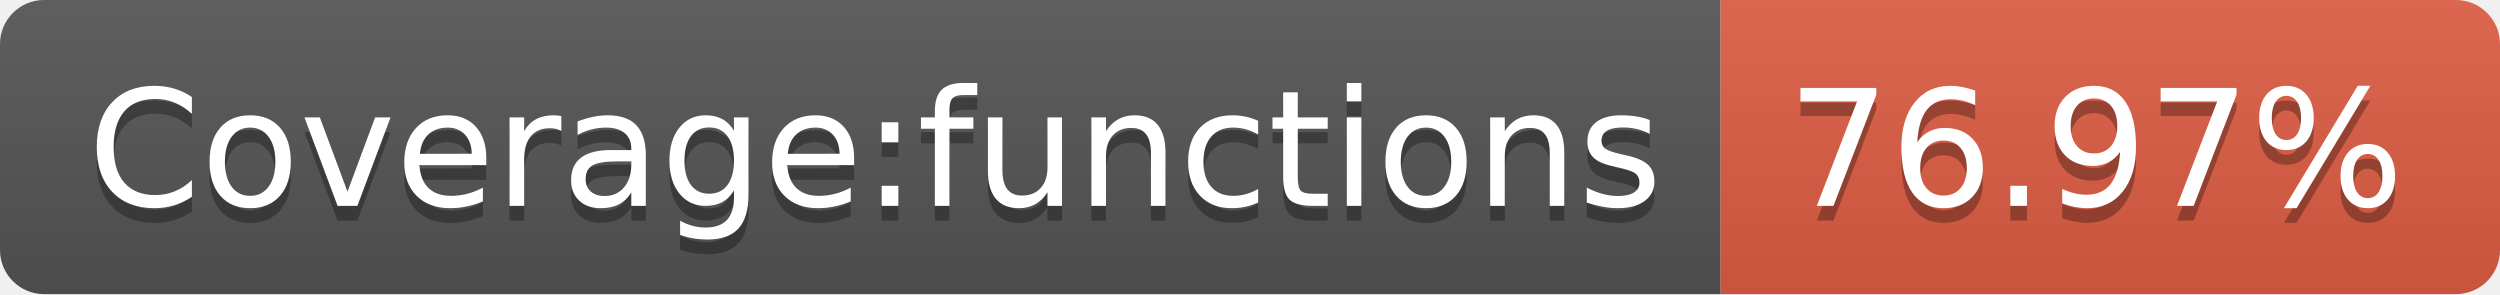
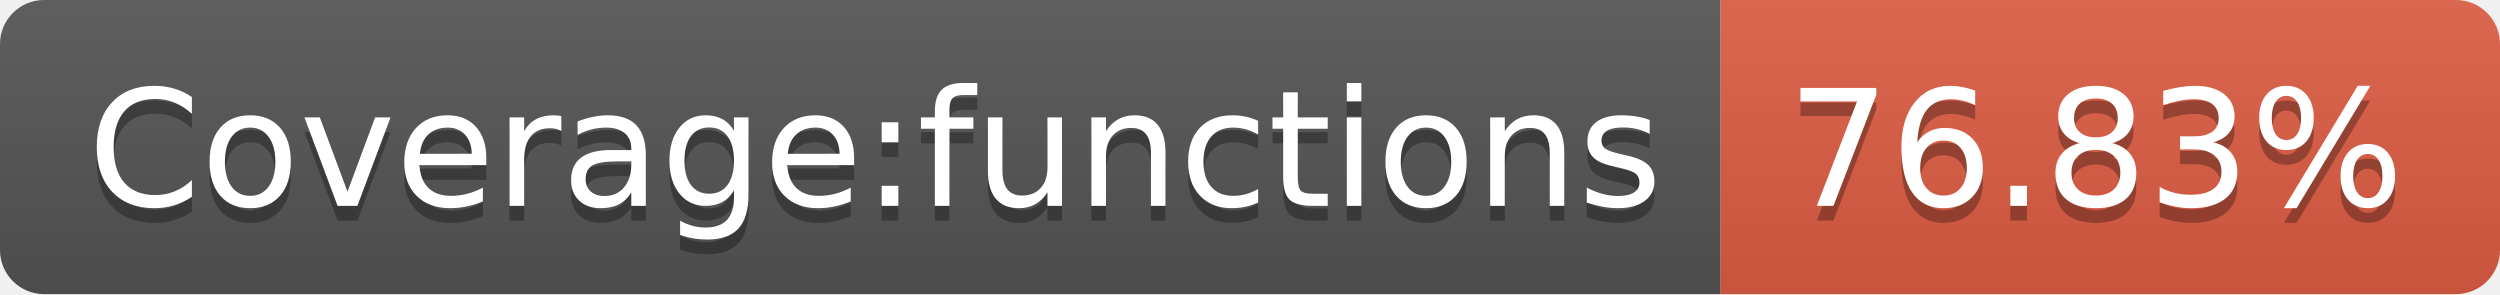
- <svg xmlns="http://www.w3.org/2000/svg" width="170" height="20" role="img" aria-label="Coverage:functions: 76.97%">
+ <svg xmlns="http://www.w3.org/2000/svg" width="170" height="20" role="img" aria-label="Coverage:functions: 76.83%">
  <linearGradient id="s" x2="0" y2="100%">
    <stop offset="0" stop-color="#bbb" stop-opacity=".1" />
    <stop offset="1" stop-opacity=".1" />
  </linearGradient>
  <clipPath id="r">
    <rect width="170" height="20" rx="3" fill="#fff" />
  </clipPath>
  <g clip-path="url(#r)">
    <rect width="117" height="20" fill="#555" />
    <rect x="117" width="53" height="20" fill="#e05d44" />
    <rect width="170" height="20" fill="url(#s)" />
  </g>
  <g fill="#fff" text-anchor="middle" font-family="Verdana,Geneva,DejaVu Sans,sans-serif" text-rendering="geometricPrecision" font-size="110">
    <text aria-hidden="true" x="595" y="150" fill="#010101" fill-opacity=".3" transform="scale(.1)" textLength="1070">Coverage:functions</text>
    <text x="595" y="140" transform="scale(.1)" fill="#fff" textLength="1070">Coverage:functions</text>
-     <text aria-hidden="true" x="1425" y="150" fill="#010101" fill-opacity=".3" transform="scale(.1)" textLength="430">76.97%</text>
-     <text x="1425" y="140" transform="scale(.1)" fill="#fff" textLength="430">76.97%</text>
+     <text aria-hidden="true" x="1425" y="150" fill="#010101" fill-opacity=".3" transform="scale(.1)" textLength="430">76.83%</text>
+     <text x="1425" y="140" transform="scale(.1)" fill="#fff" textLength="430">76.83%</text>
  </g>
</svg>
